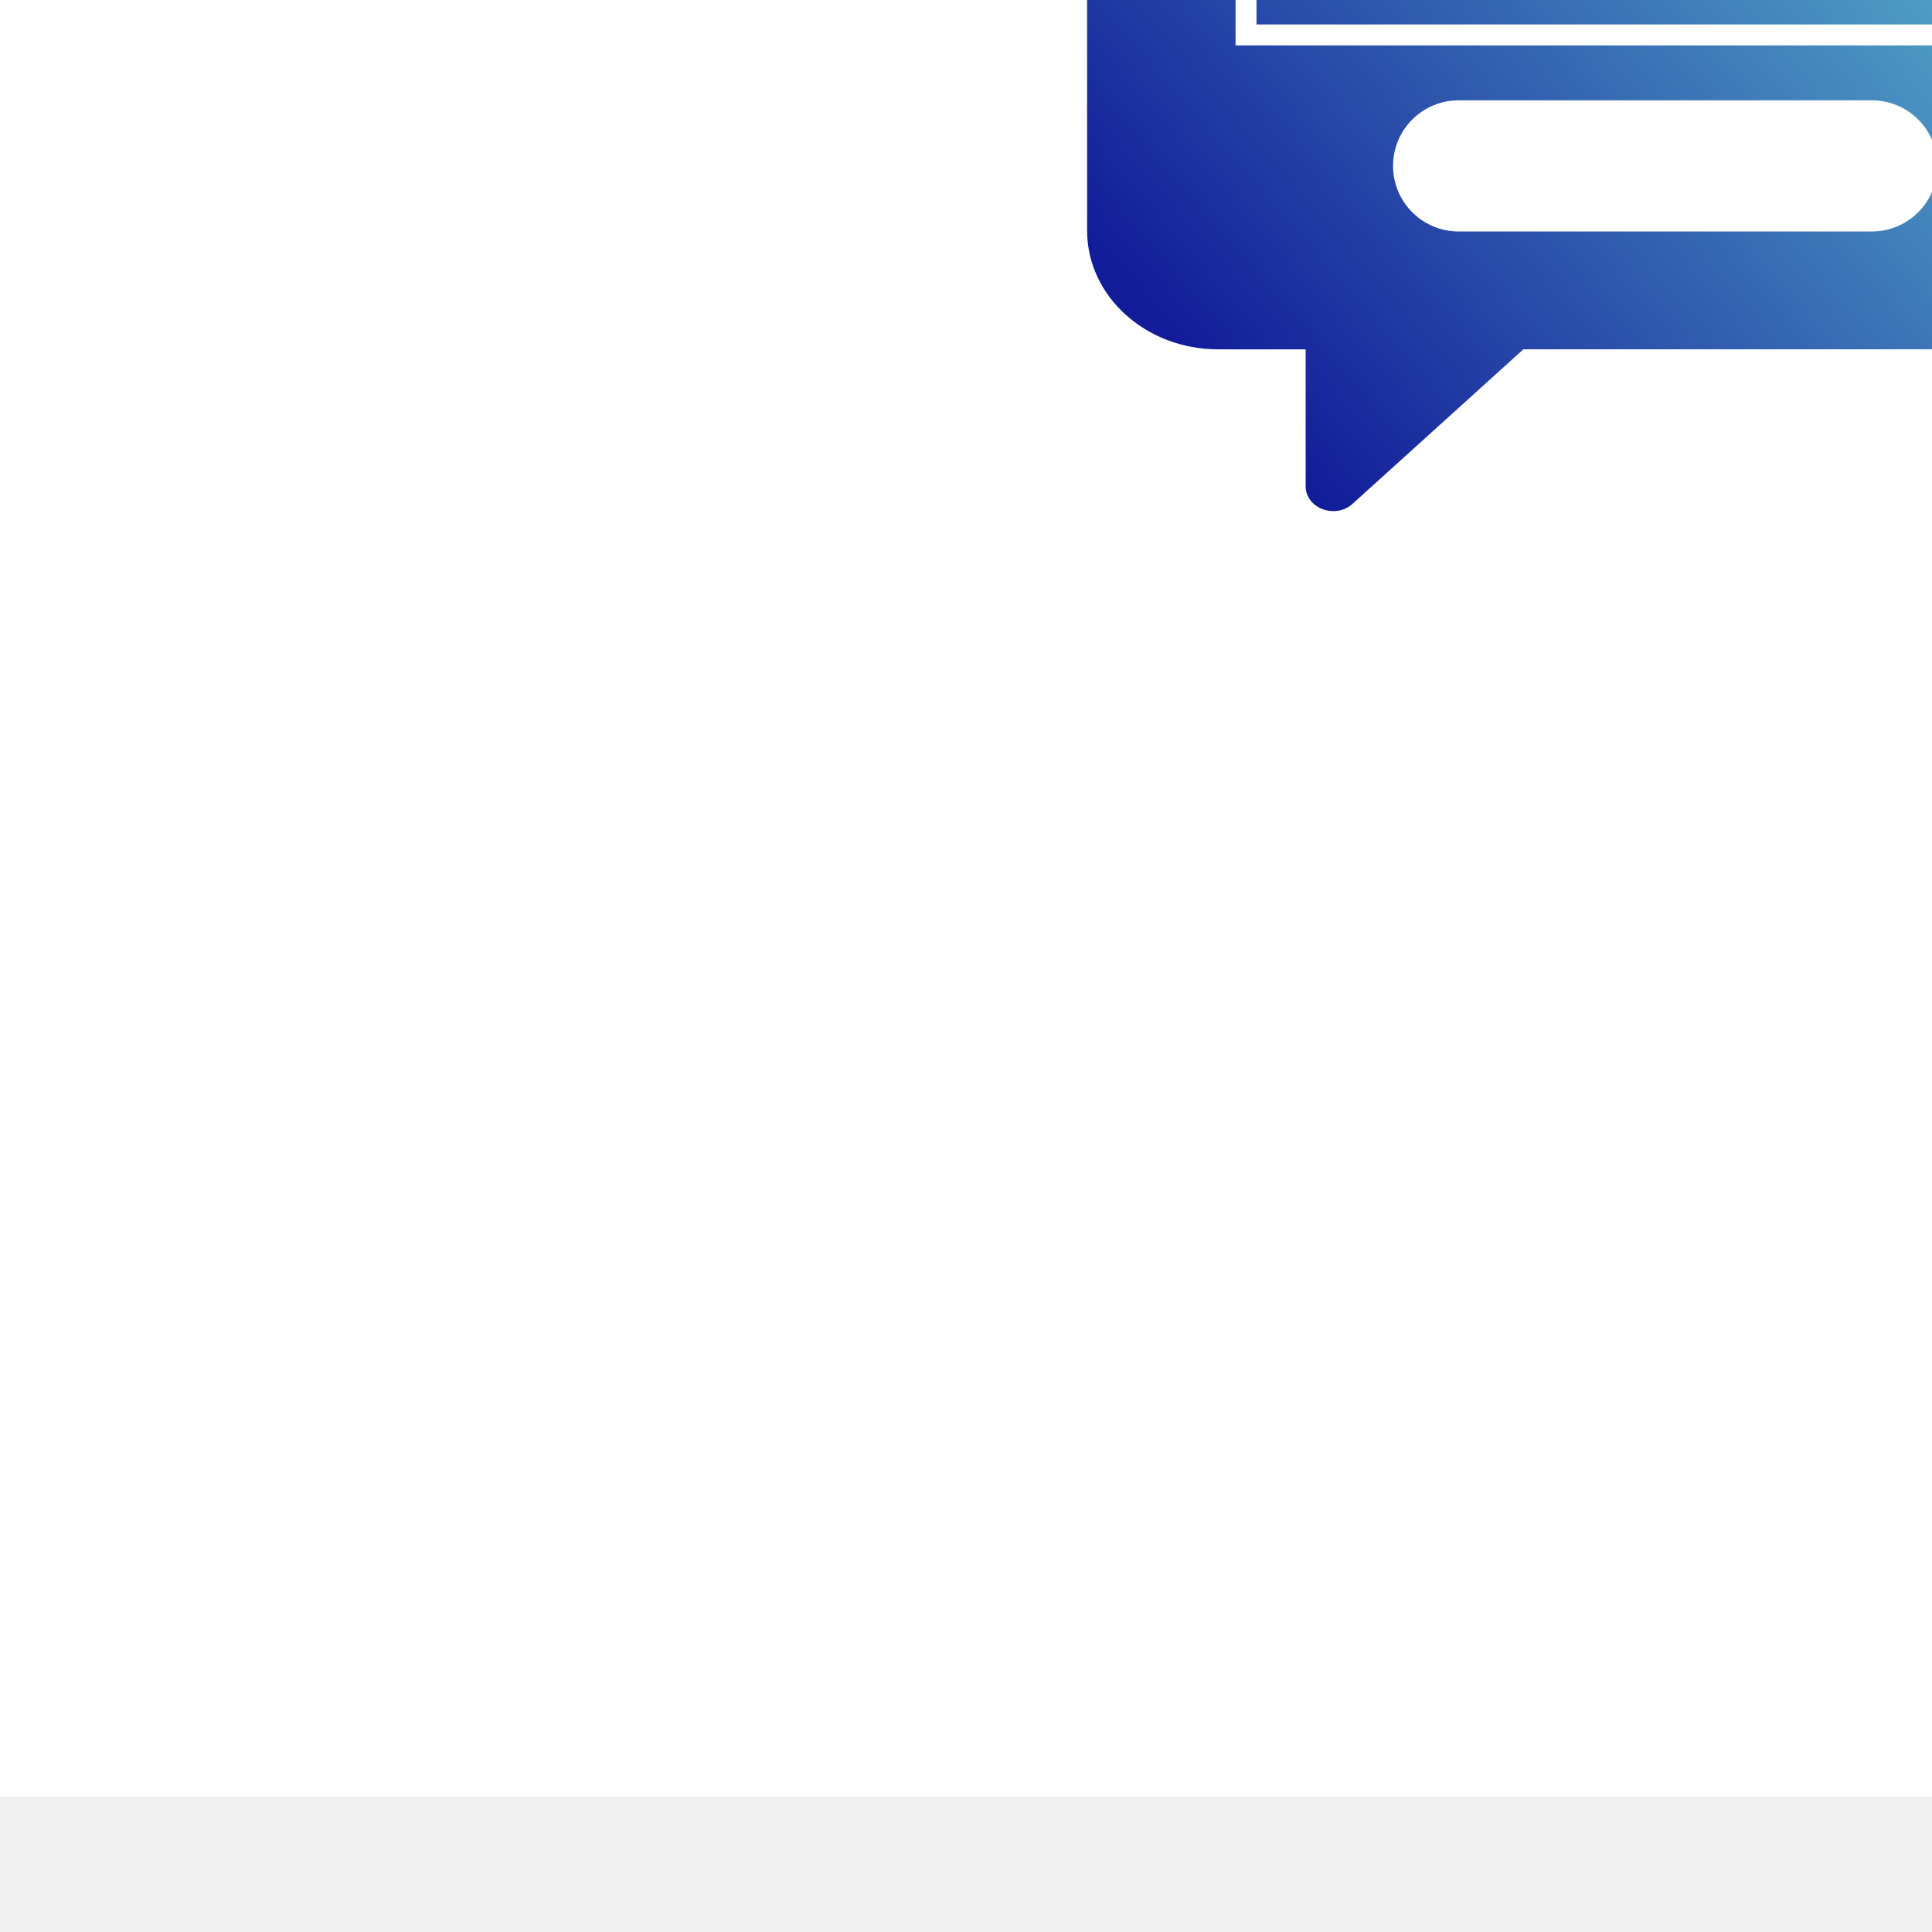
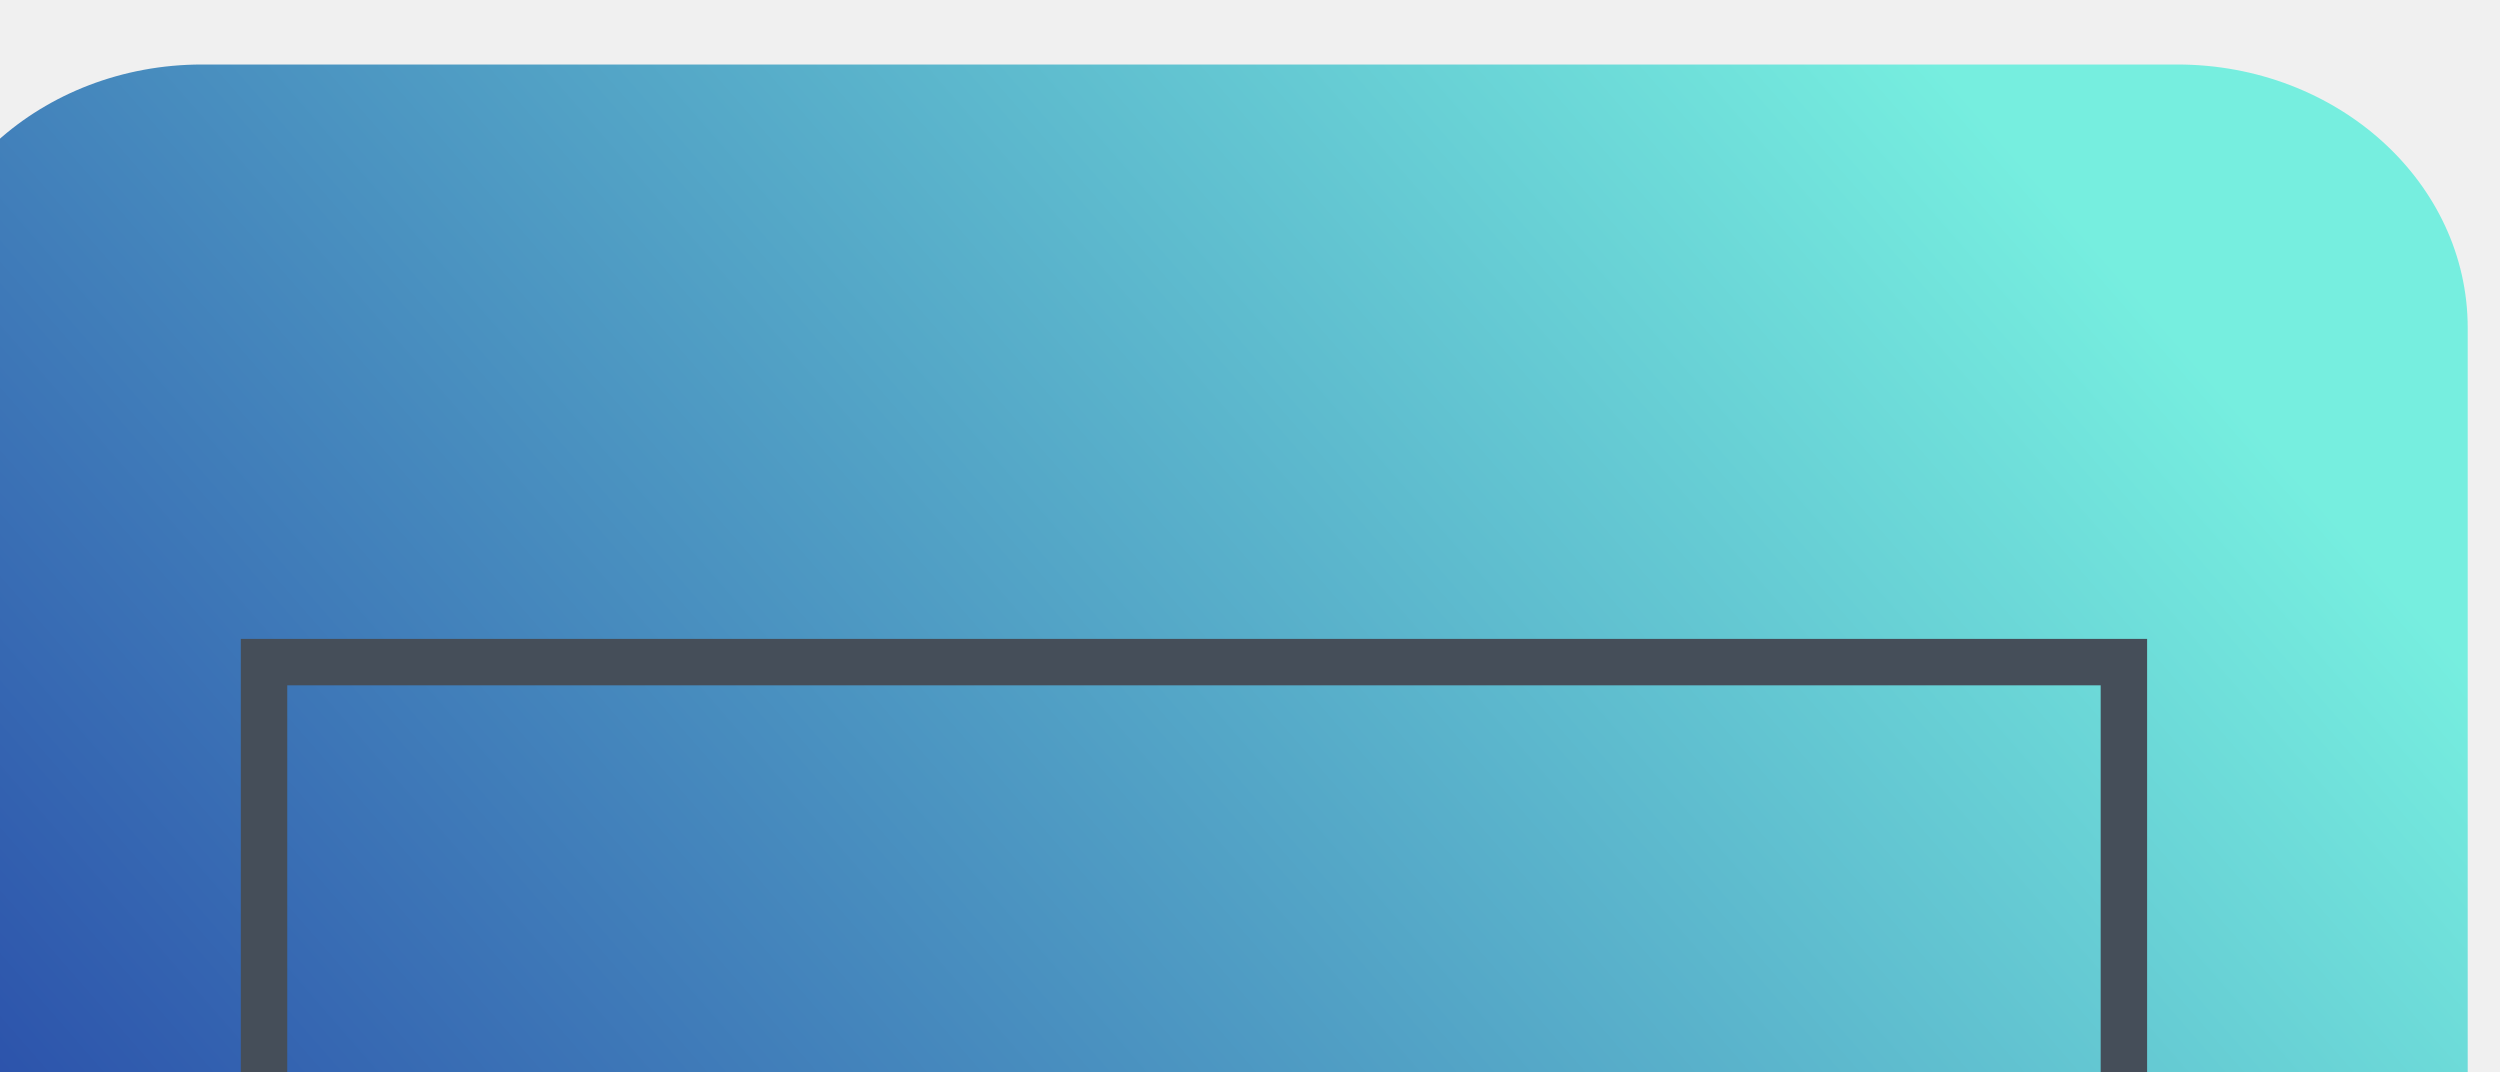
- <svg xmlns="http://www.w3.org/2000/svg" viewBox="0 0 1200 1200">
+ <svg xmlns="http://www.w3.org/2000/svg" viewBox="700 -450 700 300">
  <defs>
    <style>
      .cls-1 {
        fill: none;
-         stroke: #fff;
+         stroke: #454e59;
        stroke-miterlimit: 10;
        stroke-width: 13px;
      }

      .cls-2 {
        fill: url(#linear-gradient);
      }

      .cls-3 {
-         fill: #fff;
+         fill: #454e59;
      }
    </style>
    <linearGradient id="linear-gradient" x1="702.83" y1="180.85" x2="1338.59" y2="-374.2" gradientUnits="userSpaceOnUse">
      <stop offset="0" stop-color="#121c99" />
      <stop offset=".96" stop-color="#76eedf" />
    </linearGradient>
  </defs>
-   <g id="Layer_3" data-name="Layer 3">
-     <rect class="cls-3" x="-975.45" y="-101.77" width="5632.64" height="1217.72" />
-   </g>
  <g id="Layer_1" data-name="Layer 1">
    <rect class="cls-3" x="773.68" y="-264.61" width="520.76" height="286.3" />
    <path class="cls-2" d="M1390.96-358.17V143.2c0,40.74-36.43,73.77-81.36,73.77h-363.41l-106.07,95.94c-10.76,9.75-29.15,2.84-29.15-10.95v-84.98h-54.38c-44.94,0-81.37-33.03-81.37-73.77v-501.38c0-40.74,36.43-73.77,81.37-73.77h553.01c44.93,0,81.36,33.03,81.36,73.77Z" />
    <rect class="cls-3" x="993.59" y="-66.02" width="81.45" height="338.12" rx="40.72" ry="40.72" transform="translate(1137.35 -931.27) rotate(90)" />
    <rect class="cls-1" x="773.93" y="-264.61" width="520.76" height="286.3" />
  </g>
</svg>
